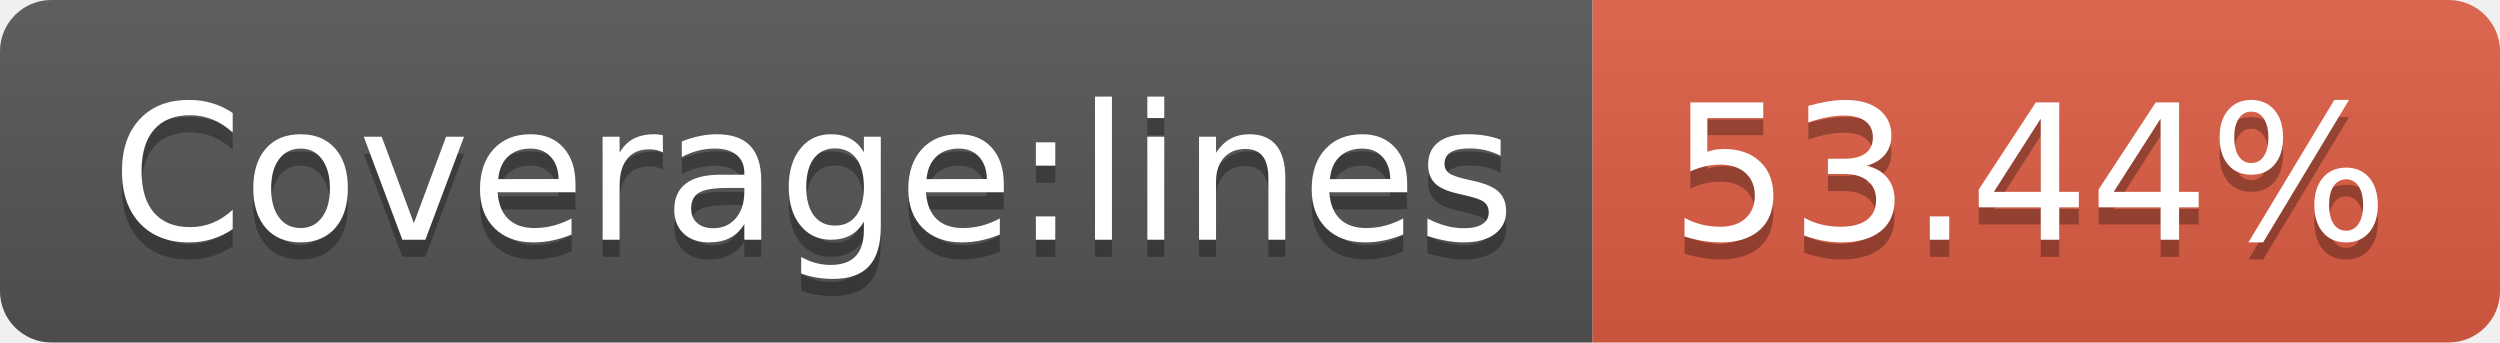
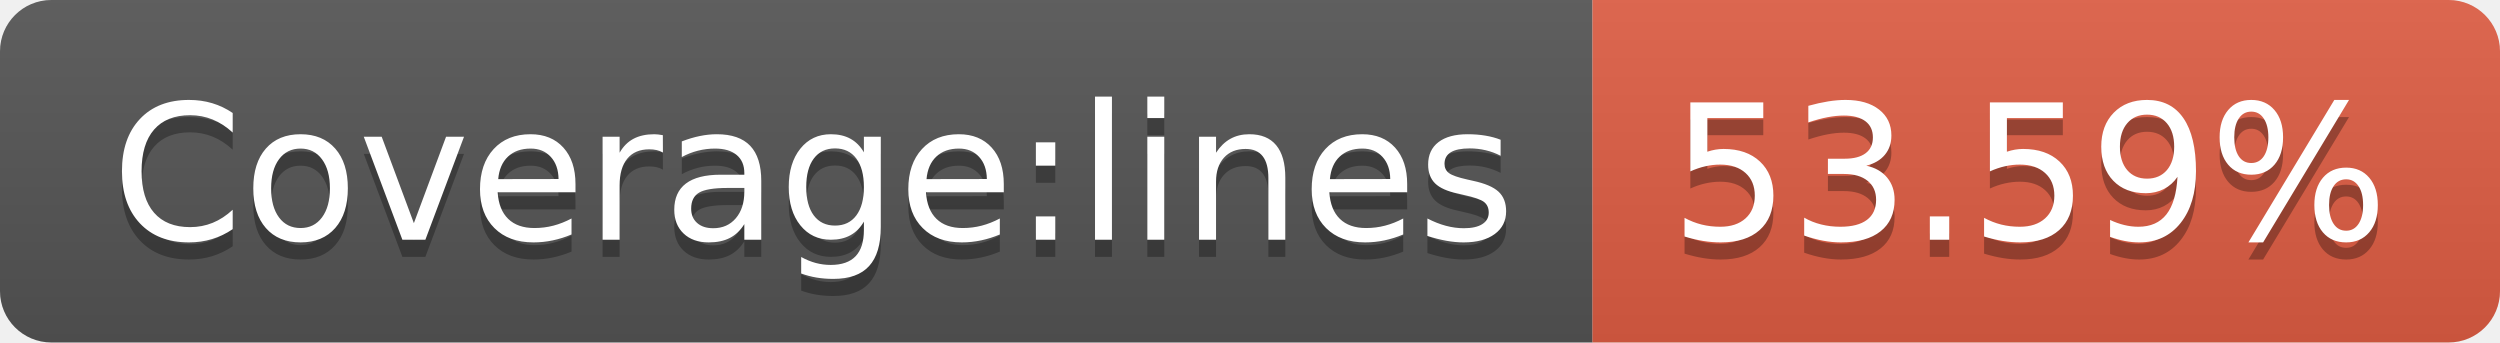
- <svg xmlns="http://www.w3.org/2000/svg" width="146" height="20" role="img" aria-label="Coverage:lines: 53.44%">
+ <svg xmlns="http://www.w3.org/2000/svg" width="146" height="20" role="img" aria-label="Coverage:lines: 53.59%">
  <linearGradient id="s" x2="0" y2="100%">
    <stop offset="0" stop-color="#bbb" stop-opacity=".1" />
    <stop offset="1" stop-opacity=".1" />
  </linearGradient>
  <clipPath id="r">
    <rect width="146" height="20" rx="3" fill="#fff" />
  </clipPath>
  <g clip-path="url(#r)">
    <rect width="93" height="20" fill="#555" />
    <rect x="93" width="53" height="20" fill="#e05d44" />
    <rect width="146" height="20" fill="url(#s)" />
  </g>
  <g fill="#fff" text-anchor="middle" font-family="Verdana,Geneva,DejaVu Sans,sans-serif" text-rendering="geometricPrecision" font-size="110">
    <text aria-hidden="true" x="475" y="150" fill="#010101" fill-opacity=".3" transform="scale(.1)" textLength="830">Coverage:lines</text>
    <text x="475" y="140" transform="scale(.1)" fill="#fff" textLength="830">Coverage:lines</text>
-     <text aria-hidden="true" x="1185" y="150" fill="#010101" fill-opacity=".3" transform="scale(.1)" textLength="430">53.44%</text>
-     <text x="1185" y="140" transform="scale(.1)" fill="#fff" textLength="430">53.44%</text>
+     <text aria-hidden="true" x="1185" y="150" fill="#010101" fill-opacity=".3" transform="scale(.1)" textLength="430">53.59%</text>
+     <text x="1185" y="140" transform="scale(.1)" fill="#fff" textLength="430">53.59%</text>
  </g>
</svg>
